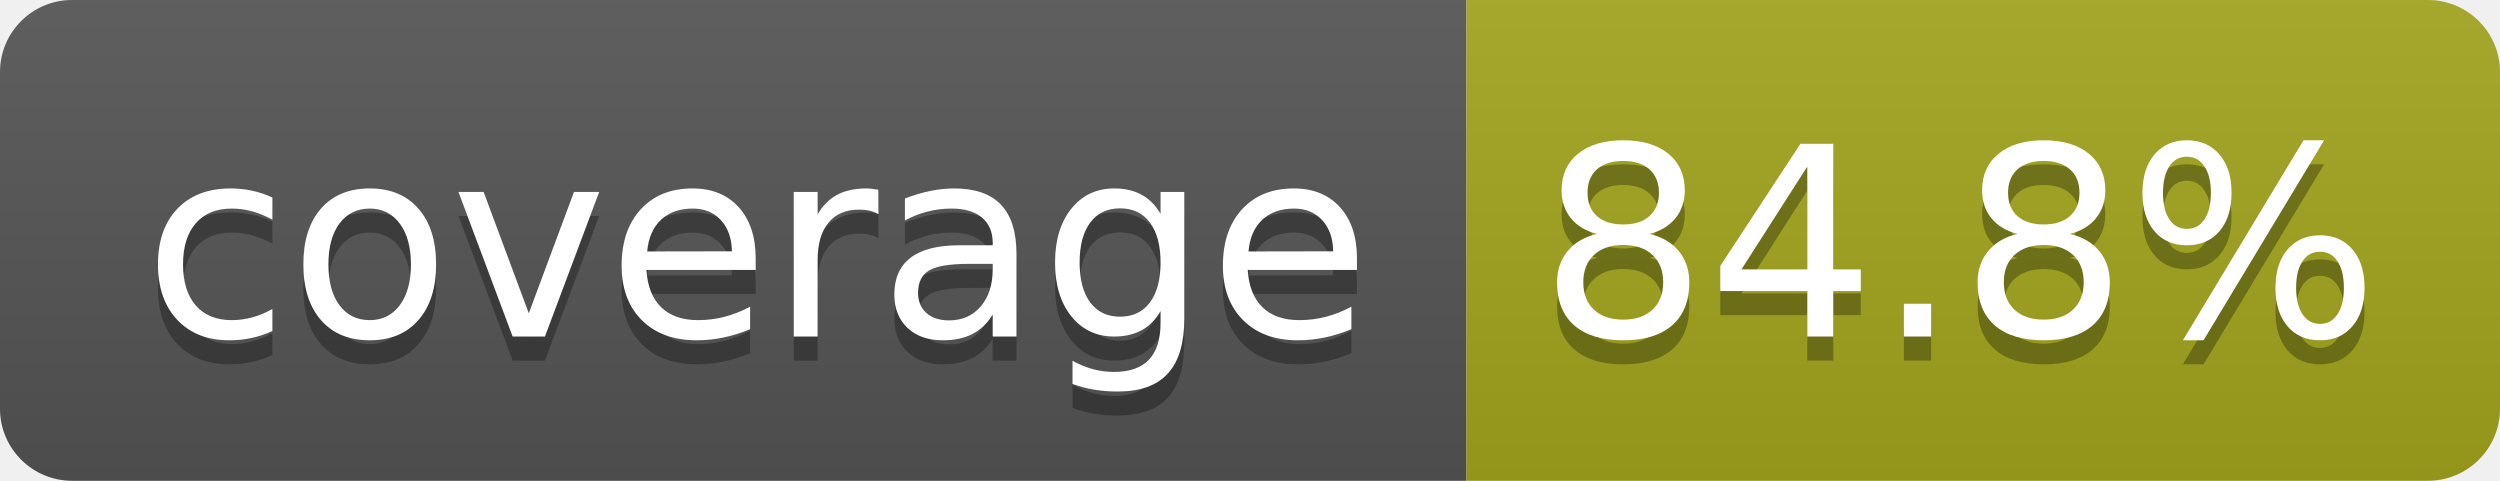
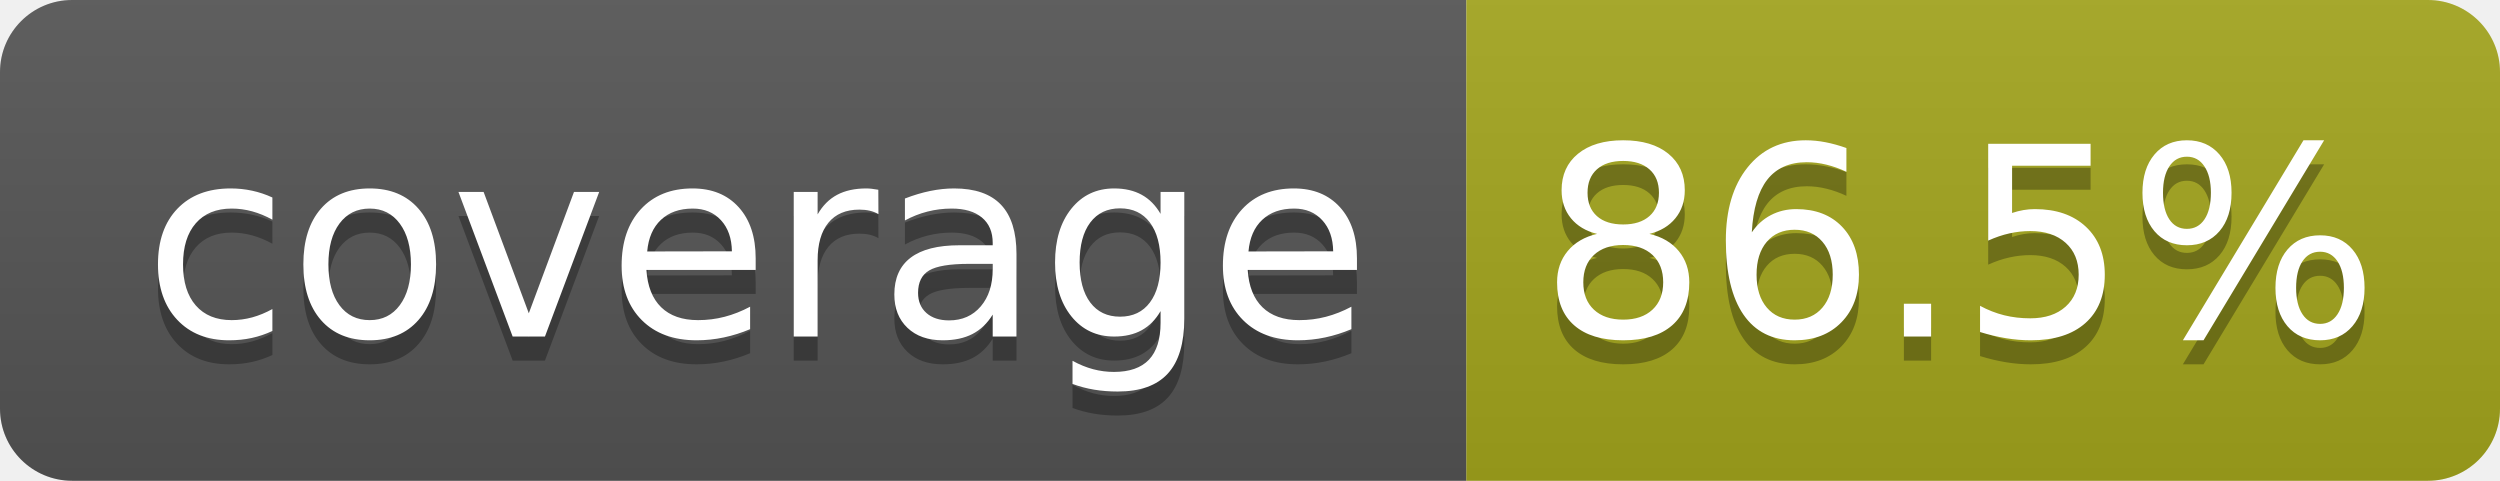
- <svg xmlns="http://www.w3.org/2000/svg" width="104" height="20" role="img" aria-label="coverage: 84.8%">
+ <svg xmlns="http://www.w3.org/2000/svg" width="104" height="20" role="img" aria-label="coverage: 86.5%">
  <linearGradient id="s" x2="0" y2="100%">
    <stop offset="0" stop-color="#bbb" stop-opacity=".1" />
    <stop offset="1" stop-opacity=".1" />
  </linearGradient>
  <clipPath id="r">
    <rect width="104" height="20" rx="3" fill="#fff" />
  </clipPath>
  <g clip-path="url(#r)">
    <rect width="61" height="20" fill="#555" />
    <rect x="61" width="43" height="20" fill="#a4a61d" />
    <rect width="104" height="20" fill="url(#s)" />
  </g>
  <g fill="#fff" text-anchor="middle" font-family="Verdana,Geneva,DejaVu Sans,sans-serif" text-rendering="geometricPrecision" font-size="110">
    <text aria-hidden="true" x="315" y="150" fill="#010101" fill-opacity=".3" transform="scale(.1)" textLength="510">coverage</text>
    <text x="315" y="140" transform="scale(.1)" fill="#fff" textLength="510">coverage</text>
-     <text aria-hidden="true" x="815" y="150" fill="#010101" fill-opacity=".3" transform="scale(.1)" textLength="330">84.8%</text>
-     <text x="815" y="140" transform="scale(.1)" fill="#fff" textLength="330">84.8%</text>
+     <text aria-hidden="true" x="815" y="150" fill="#010101" fill-opacity=".3" transform="scale(.1)" textLength="330">86.5%</text>
+     <text x="815" y="140" transform="scale(.1)" fill="#fff" textLength="330">86.5%</text>
  </g>
</svg>
